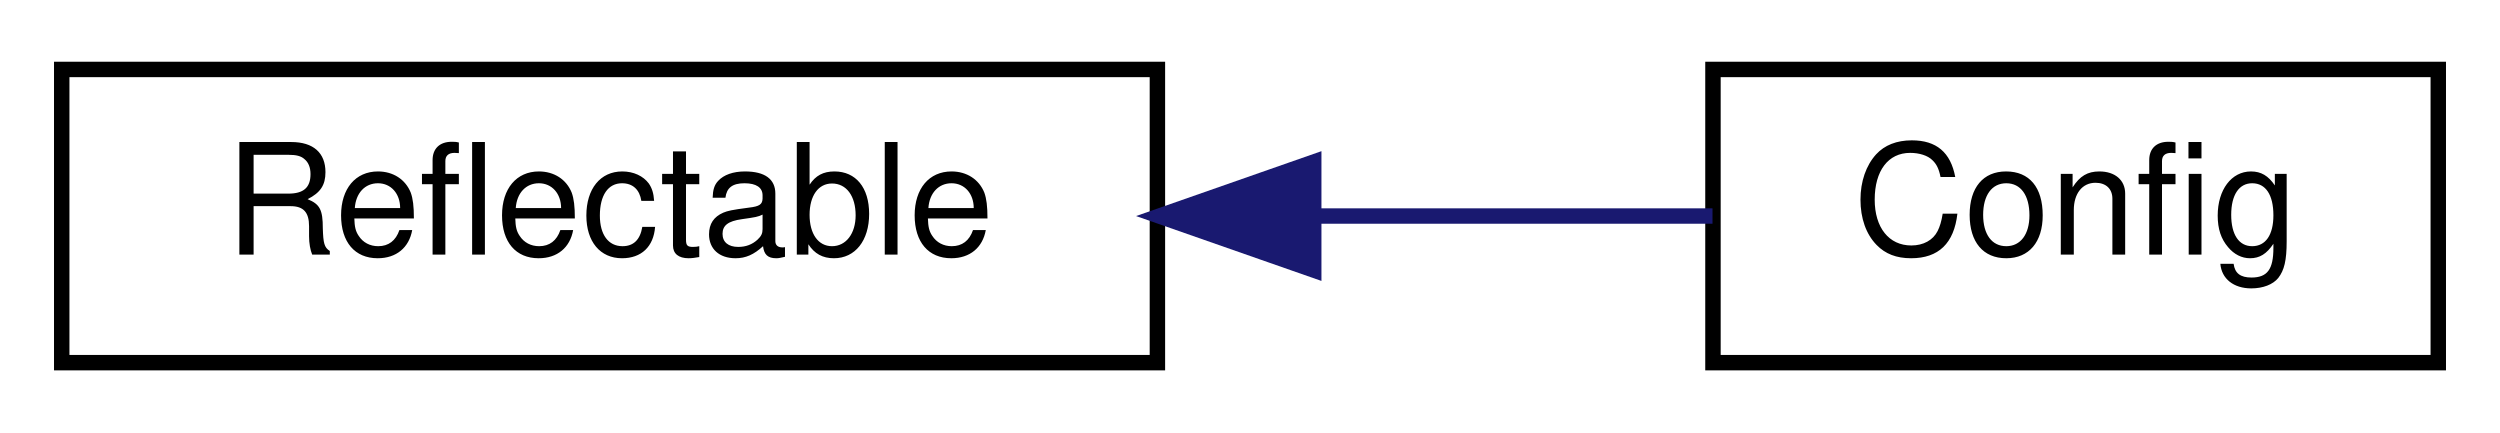
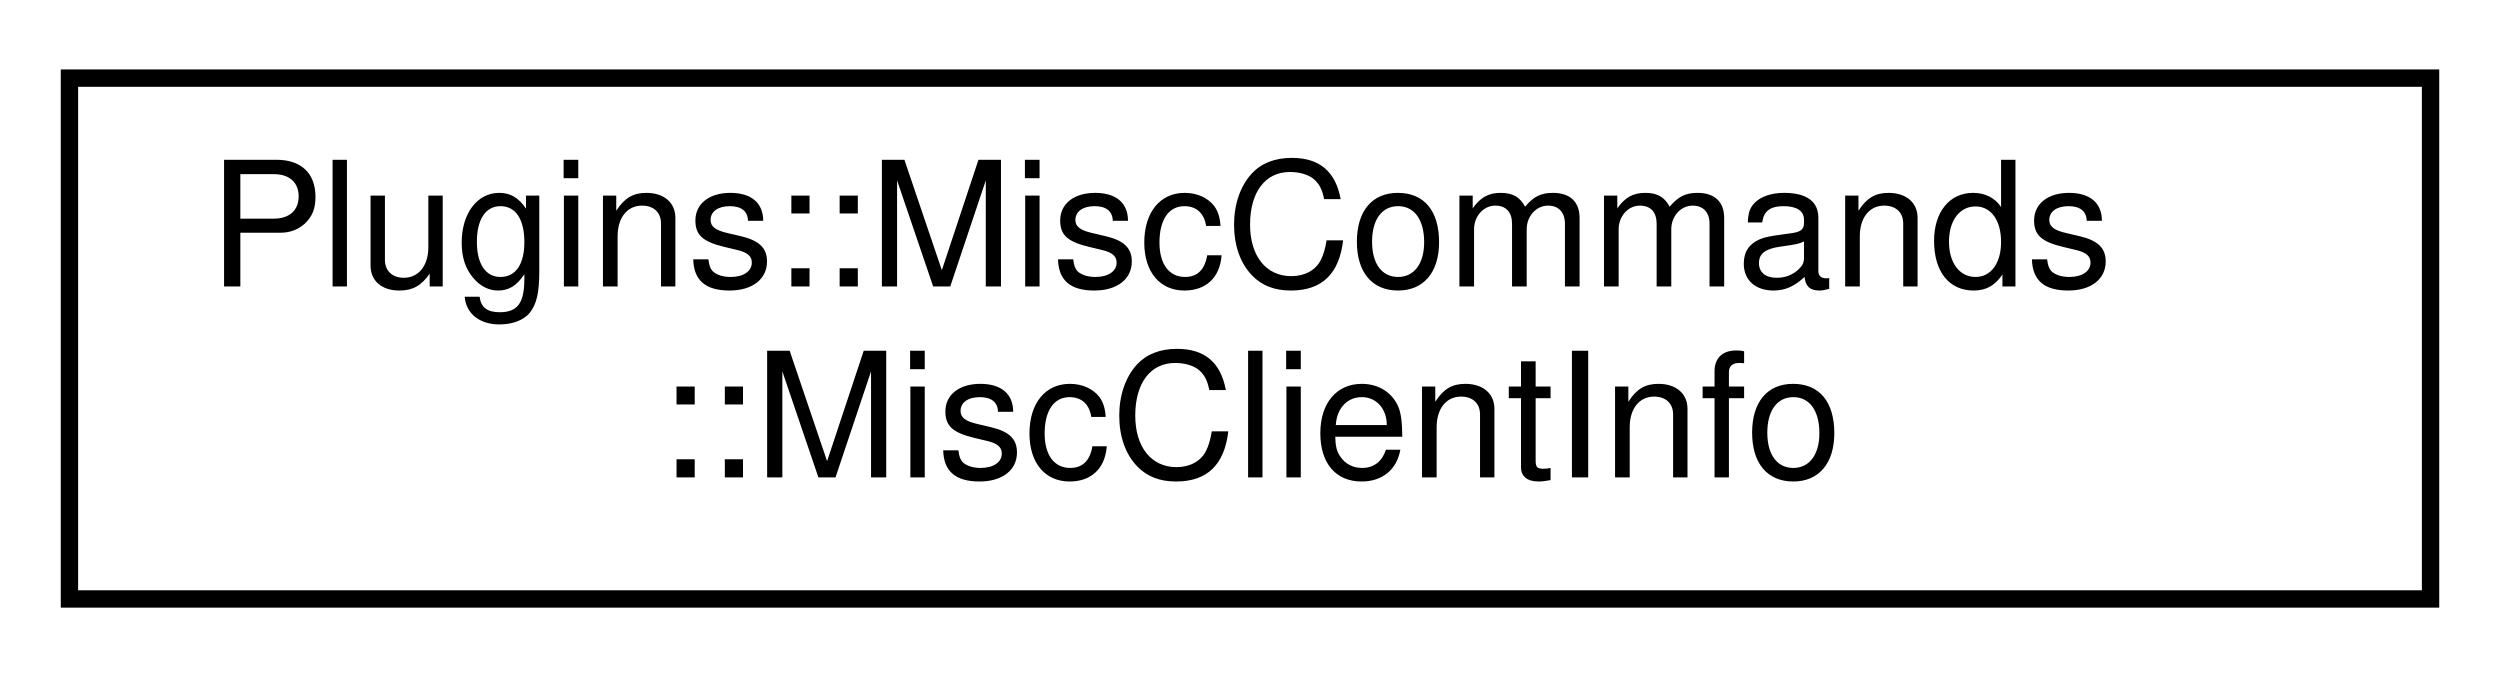
- <svg xmlns="http://www.w3.org/2000/svg" xmlns:xlink="http://www.w3.org/1999/xlink" width="162pt" height="28pt" viewBox="0.00 0.00 162.00 28.00">
-   <g id="graph0" class="graph" transform="scale(1 1) rotate(0) translate(4 24)">
+ <svg xmlns="http://www.w3.org/2000/svg" xmlns:xlink="http://www.w3.org/1999/xlink" width="144pt" height="39pt" viewBox="0.00 0.00 144.00 39.00">
+   <g id="graph0" class="graph" transform="scale(1 1) rotate(0) translate(4 35)">
    <g id="node1" class="node">
      <g id="a_node1">
-         <a xlink:href="struct_reflectable.html" target="_top" xlink:title=" ">
-           <polygon fill="none" stroke="black" points="0,-0.5 0,-19.5 71,-19.5 71,-0.5 0,-0.5" />
-           <text text-anchor="middle" x="35.5" y="-7.5" font-family="Helvetica,sans-Serif" font-size="10.00">Reflectable</text>
+         <a xlink:href="struct_plugins_1_1_misc_commands_1_1_misc_client_info.html" target="_top" xlink:title="The struct that holds client info for this plugin.">
+           <polygon fill="none" stroke="black" points="0,-0.5 0,-30.5 136,-30.5 136,-0.5 0,-0.5" />
+           <text text-anchor="start" x="8" y="-18.5" font-family="Helvetica,sans-Serif" font-size="10.00">Plugins::MiscCommands</text>
+           <text text-anchor="middle" x="68" y="-7.5" font-family="Helvetica,sans-Serif" font-size="10.00">::MiscClientInfo</text>
        </a>
      </g>
    </g>
-     <g id="node2" class="node">
-       <g id="a_node2">
-         <a xlink:href="struct_config.html" target="_top" xlink:title=" ">
-           <polygon fill="none" stroke="black" points="107,-0.5 107,-19.5 154,-19.5 154,-0.5 107,-0.5" />
-           <text text-anchor="middle" x="130.5" y="-7.5" font-family="Helvetica,sans-Serif" font-size="10.00">Config</text>
-         </a>
-       </g>
-     </g>
-     <g id="edge1" class="edge">
-       <path fill="none" stroke="midnightblue" d="M81.14,-10C90.1,-10 99.16,-10 106.97,-10" />
-       <polygon fill="midnightblue" stroke="midnightblue" points="81.13,-6.5 71.13,-10 81.13,-13.5 81.13,-6.5" />
-     </g>
  </g>
</svg>
